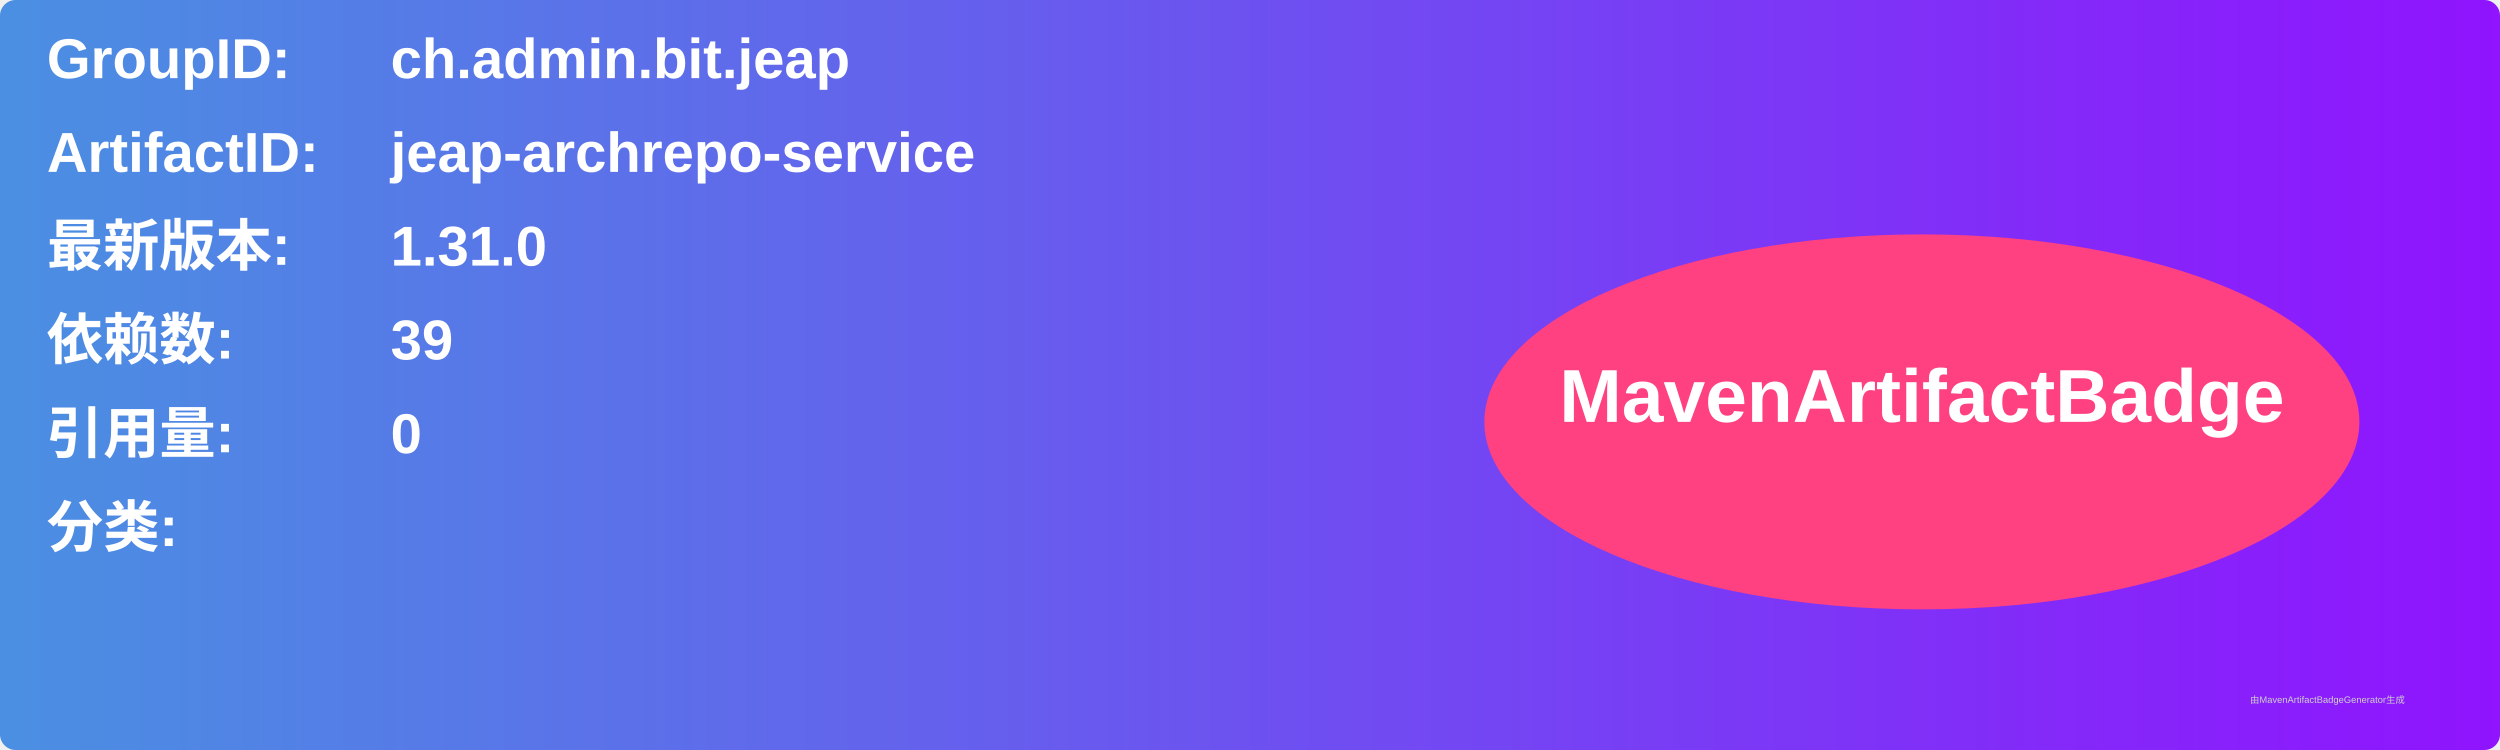
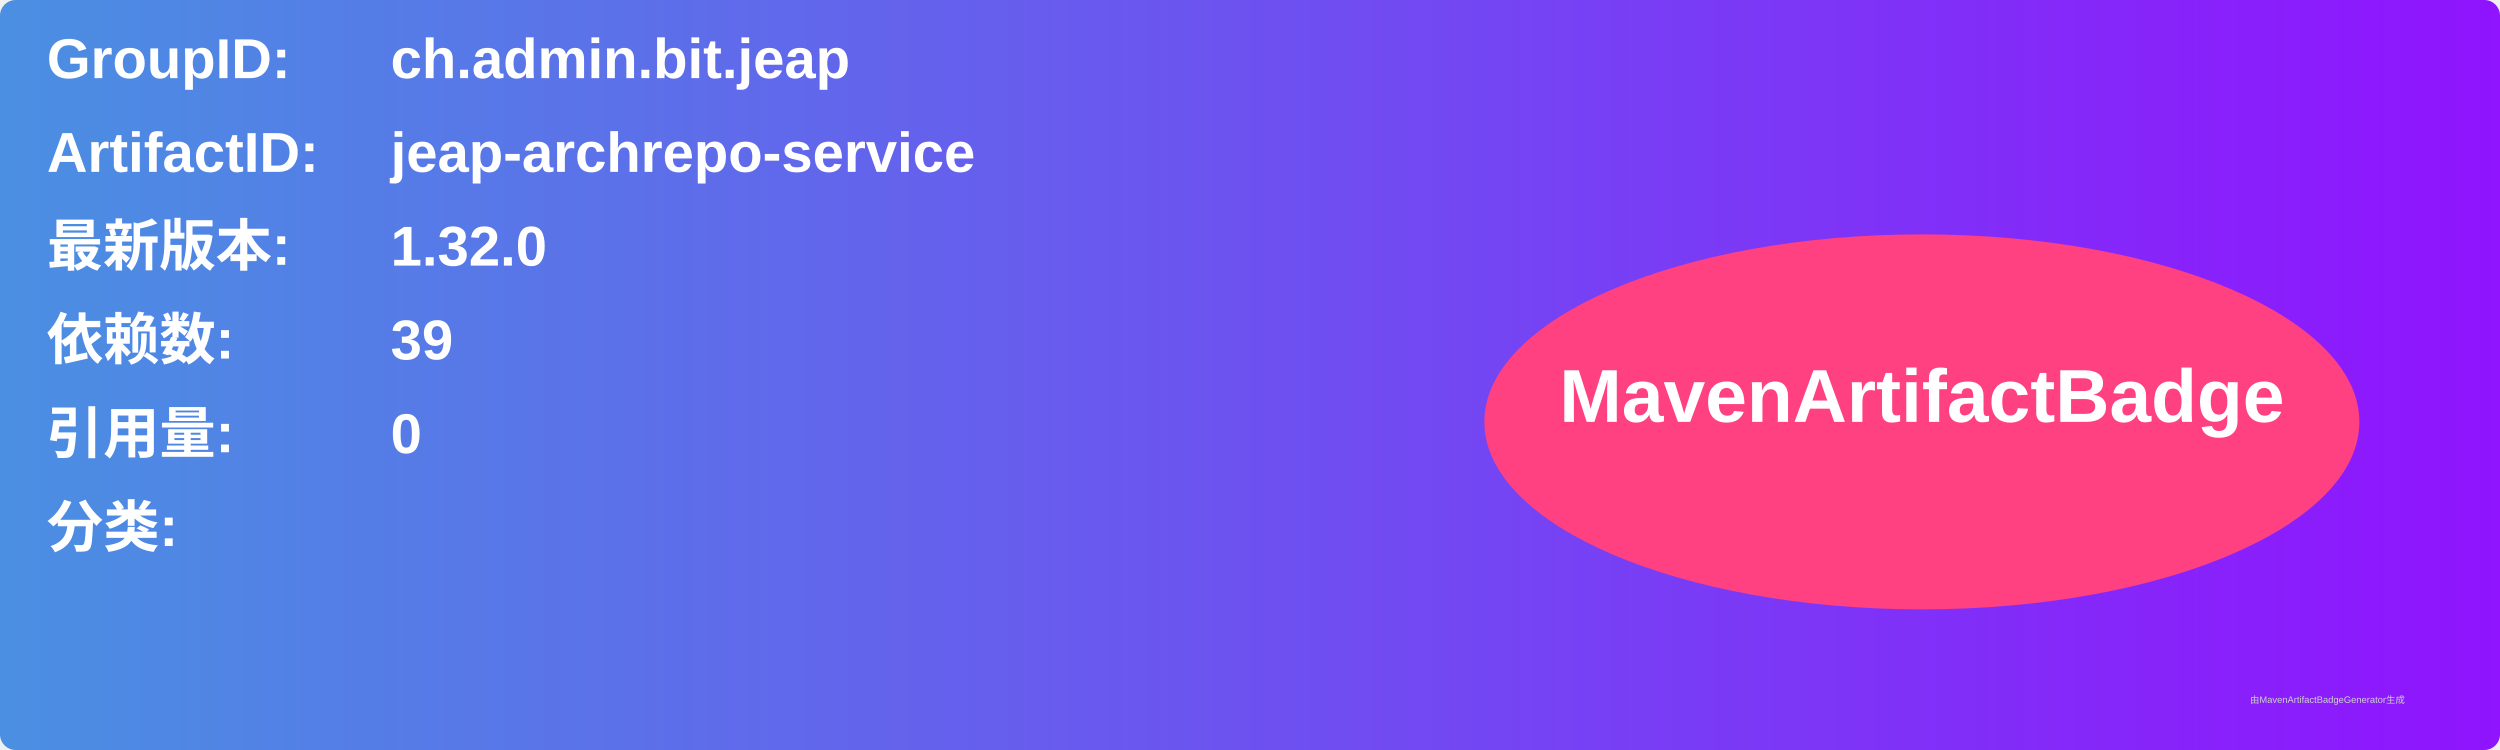
<svg xmlns="http://www.w3.org/2000/svg" width="800" height="240" viewBox="0 0 800 240">
  <linearGradient id="grad" x1="0%" y1="0%" x2="100%" y2="0%">
    <stop offset="0%" stop-color="#4a90e2" />
    <stop offset="100%" stop-color="#9013fe" />
  </linearGradient>
  <rect width="100%" height="100%" rx="5" ry="5" fill="url(#grad)" />
  <g transform="translate(15, 15)">
    <text x="0" y="10" font-family="Arial" font-size="18" fill="white" font-weight="bold" width="260">GroupID:</text>
    <text x="110" y="10" font-family="Arial" font-size="18" fill="white" font-weight="bold" width="460">ch.admin.bit.jeap</text>
    <text x="0" y="40" font-family="Arial" font-size="18" fill="white" font-weight="bold" width="260">ArtifactID:</text>
    <text x="110" y="40" font-family="Arial" font-size="18" fill="white" font-weight="bold" width="460">jeap-archrepo-service</text>
    <text x="0" y="70" font-family="Arial" font-size="18" fill="white" font-weight="bold">最新版本:</text>
    <text x="110" y="70" font-family="Arial" font-size="18" fill="white" font-weight="bold">
-       <tspan font-weight="bold">1.31.0</tspan>
+       <tspan font-weight="bold">1.32.0</tspan>
    </text>
    <text x="0" y="100" font-family="Arial" font-size="18" fill="white" font-weight="bold">依赖数: </text>
    <text x="110" y="100" font-family="Arial" font-size="18" fill="white">
      <tspan font-weight="bold">39</tspan>
    </text>
    <text x="0" y="130" font-family="Arial" font-size="18" fill="white" font-weight="bold">引用量: </text>
    <text x="110" y="130" font-family="Arial" font-size="18" fill="white">
      <tspan font-weight="bold">0</tspan>
    </text>
    <text x="0" y="160" font-family="Arial" font-size="18" fill="white" font-weight="bold">分类:</text>
    <text x="10" y="190" font-family="Arial" font-size="10" fill="white">
      <tspan font-weight="bold" />
    </text>
    <ellipse cx="600" cy="120" rx="140" ry="60" fill="#ff4081" />
    <text x="600" y="120" text-anchor="middle" font-family="Arial" font-size="24" fill="white" font-weight="bold">MavenArtifactBadge</text>
  </g>
  <text x="720" y="225" font-family="Arial" font-size="3" fill="#d0d0d0">由MavenArtifactBadgeGenerator生成</text>
</svg>
